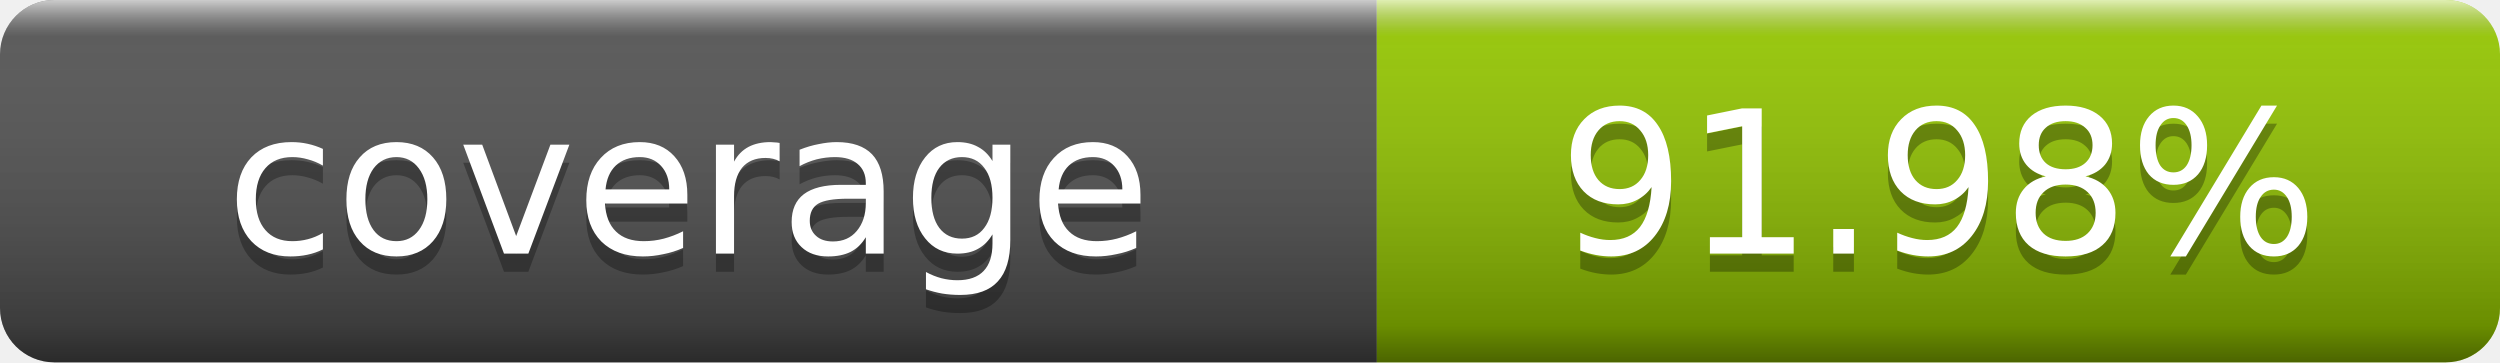
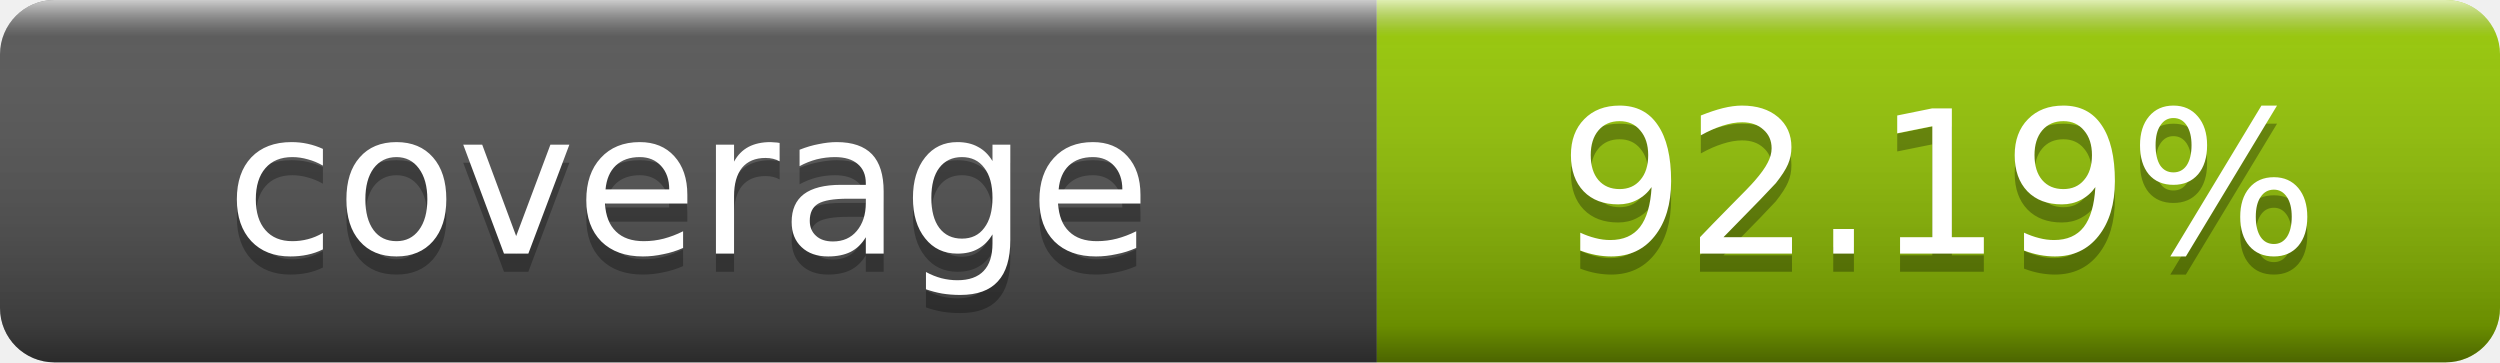
- <svg xmlns="http://www.w3.org/2000/svg" width="138" height="20" role="img" aria-label="coverage: 91.98%">
+ <svg xmlns="http://www.w3.org/2000/svg" width="138" height="20" role="img" aria-label="coverage: 92.19%">
  <linearGradient id="s" x2="0" y2="100%">
    <stop offset="0" stop-color="#fff" stop-opacity=".7" />
    <stop offset=".1" stop-color="#aaa" stop-opacity=".1" />
    <stop offset=".9" stop-opacity=".3" />
    <stop offset="1" stop-opacity=".5" />
  </linearGradient>
  <clipPath id="r">
    <rect width="138" height="20" rx="3" fill="#fff" />
  </clipPath>
  <g clip-path="url(#r)">
    <rect width="76" height="20" fill="#555" />
    <rect x="76" width="62" height="20" fill="#97ca00" />
    <rect width="138" height="20" fill="url(#s)" />
  </g>
  <g fill="#fff" text-anchor="middle" font-family="DejaVu Sans,Verdana,Geneva,sans-serif" font-size="11">
    <text x="38" y="15" fill="#010101" fill-opacity=".3">coverage</text>
    <text x="38" y="14">coverage</text>
-     <text x="107" y="15" fill="#010101" fill-opacity=".3">91.98%</text>
-     <text x="107" y="14">91.98%</text>
+     <text x="107" y="15" fill="#010101" fill-opacity=".3">92.19%</text>
+     <text x="107" y="14">92.19%</text>
  </g>
</svg>
